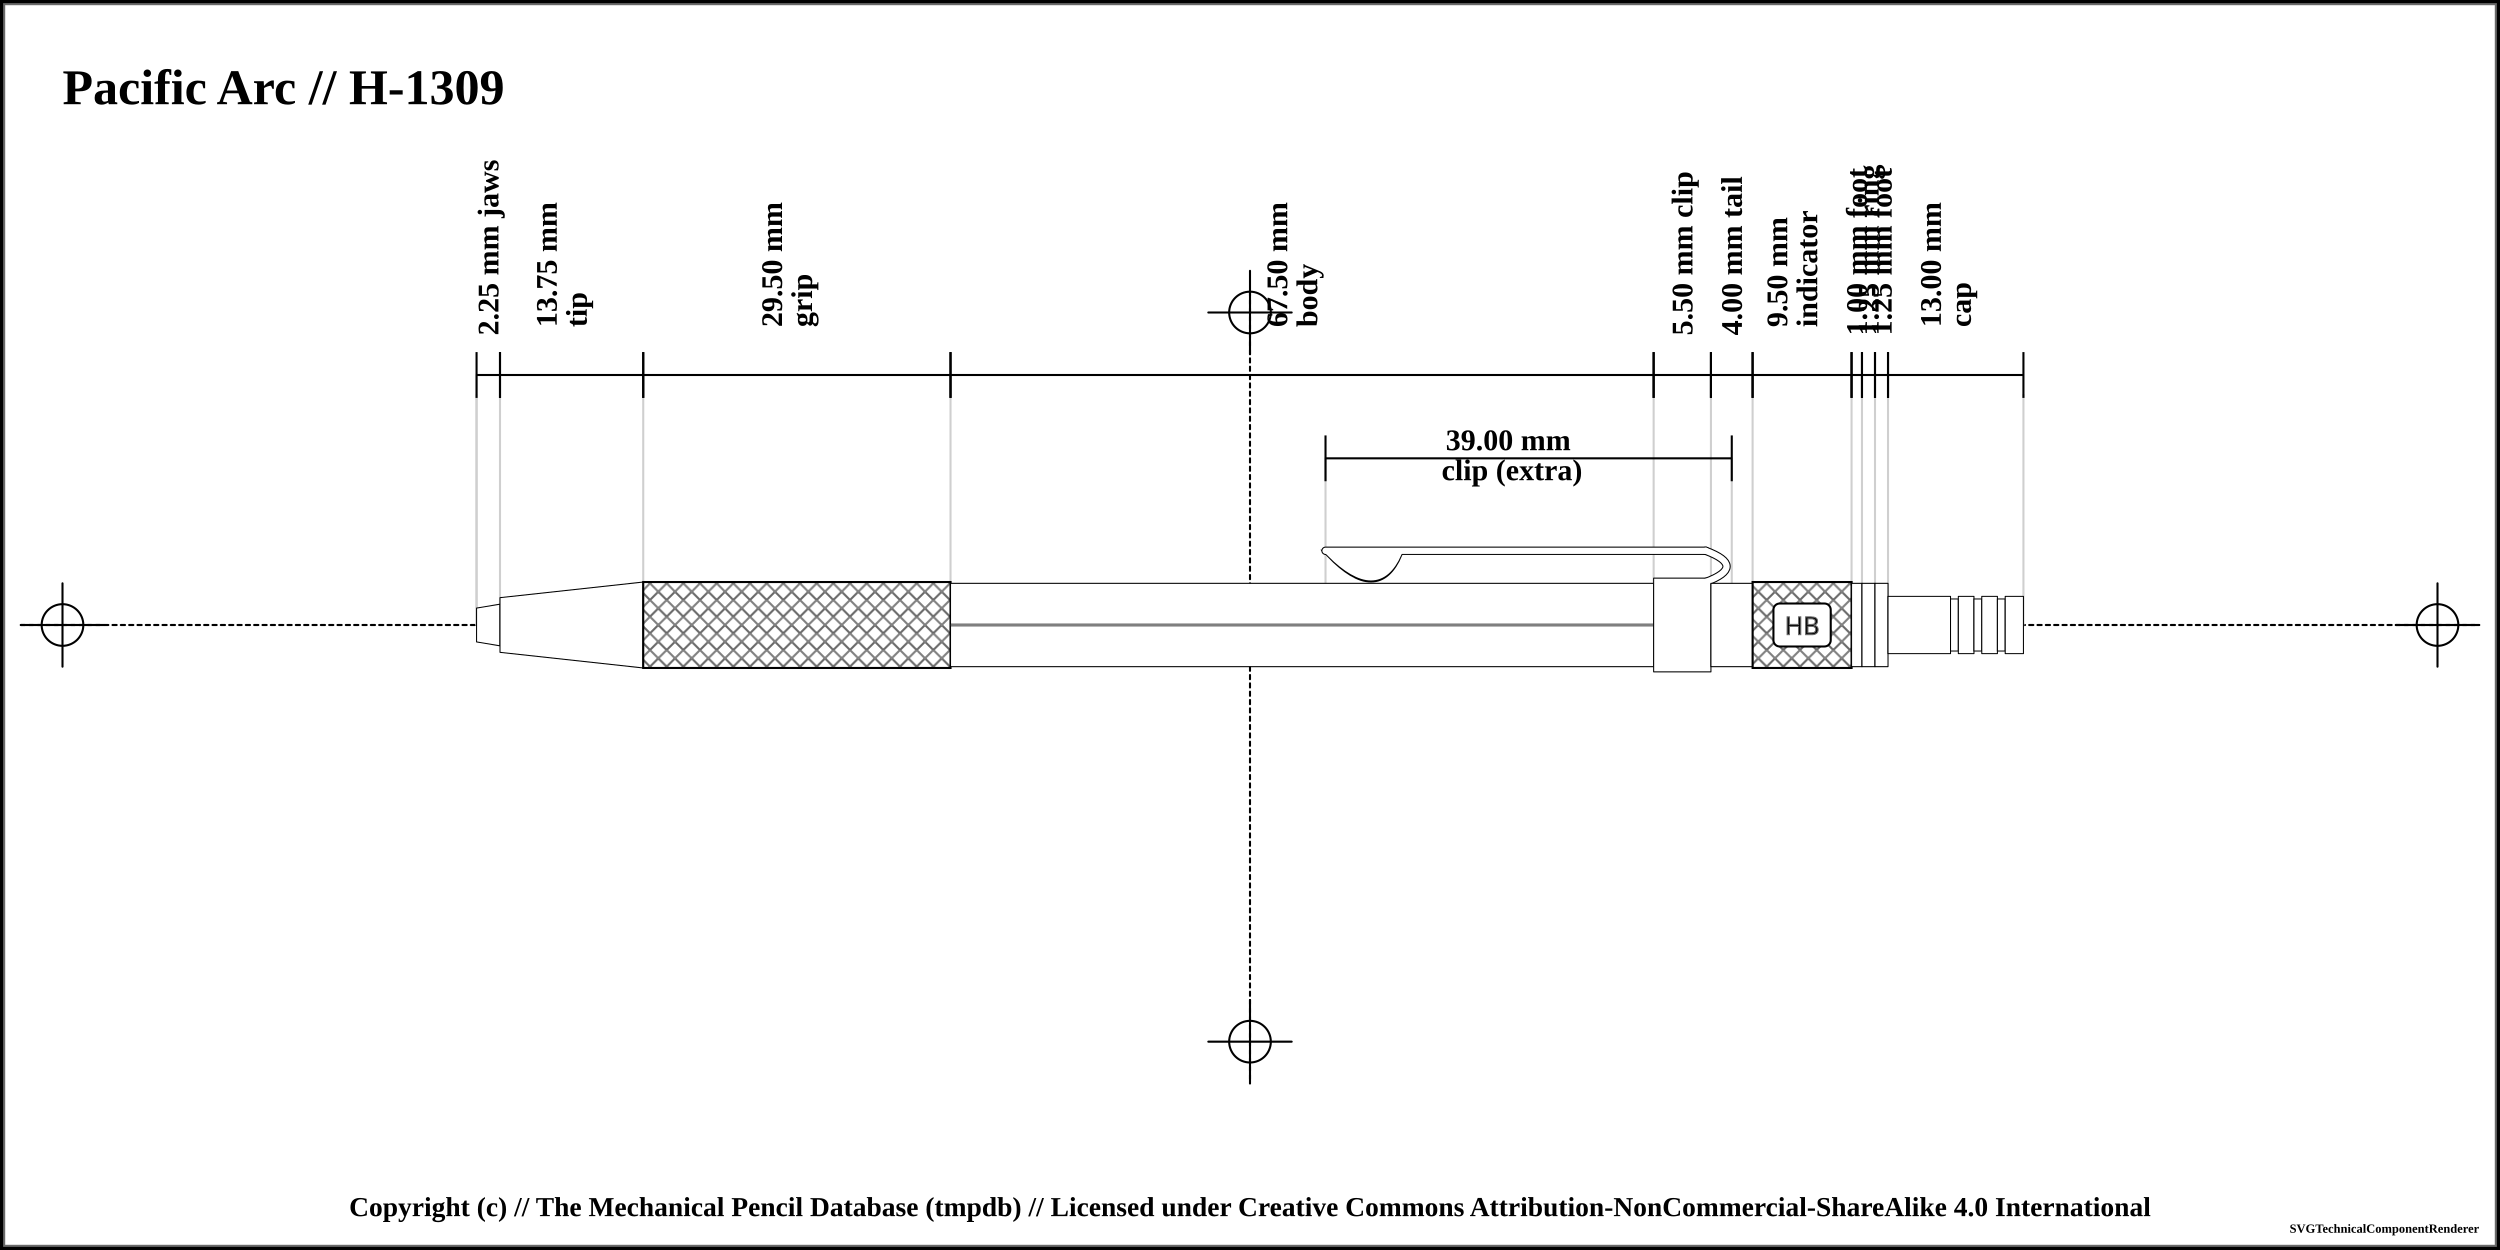
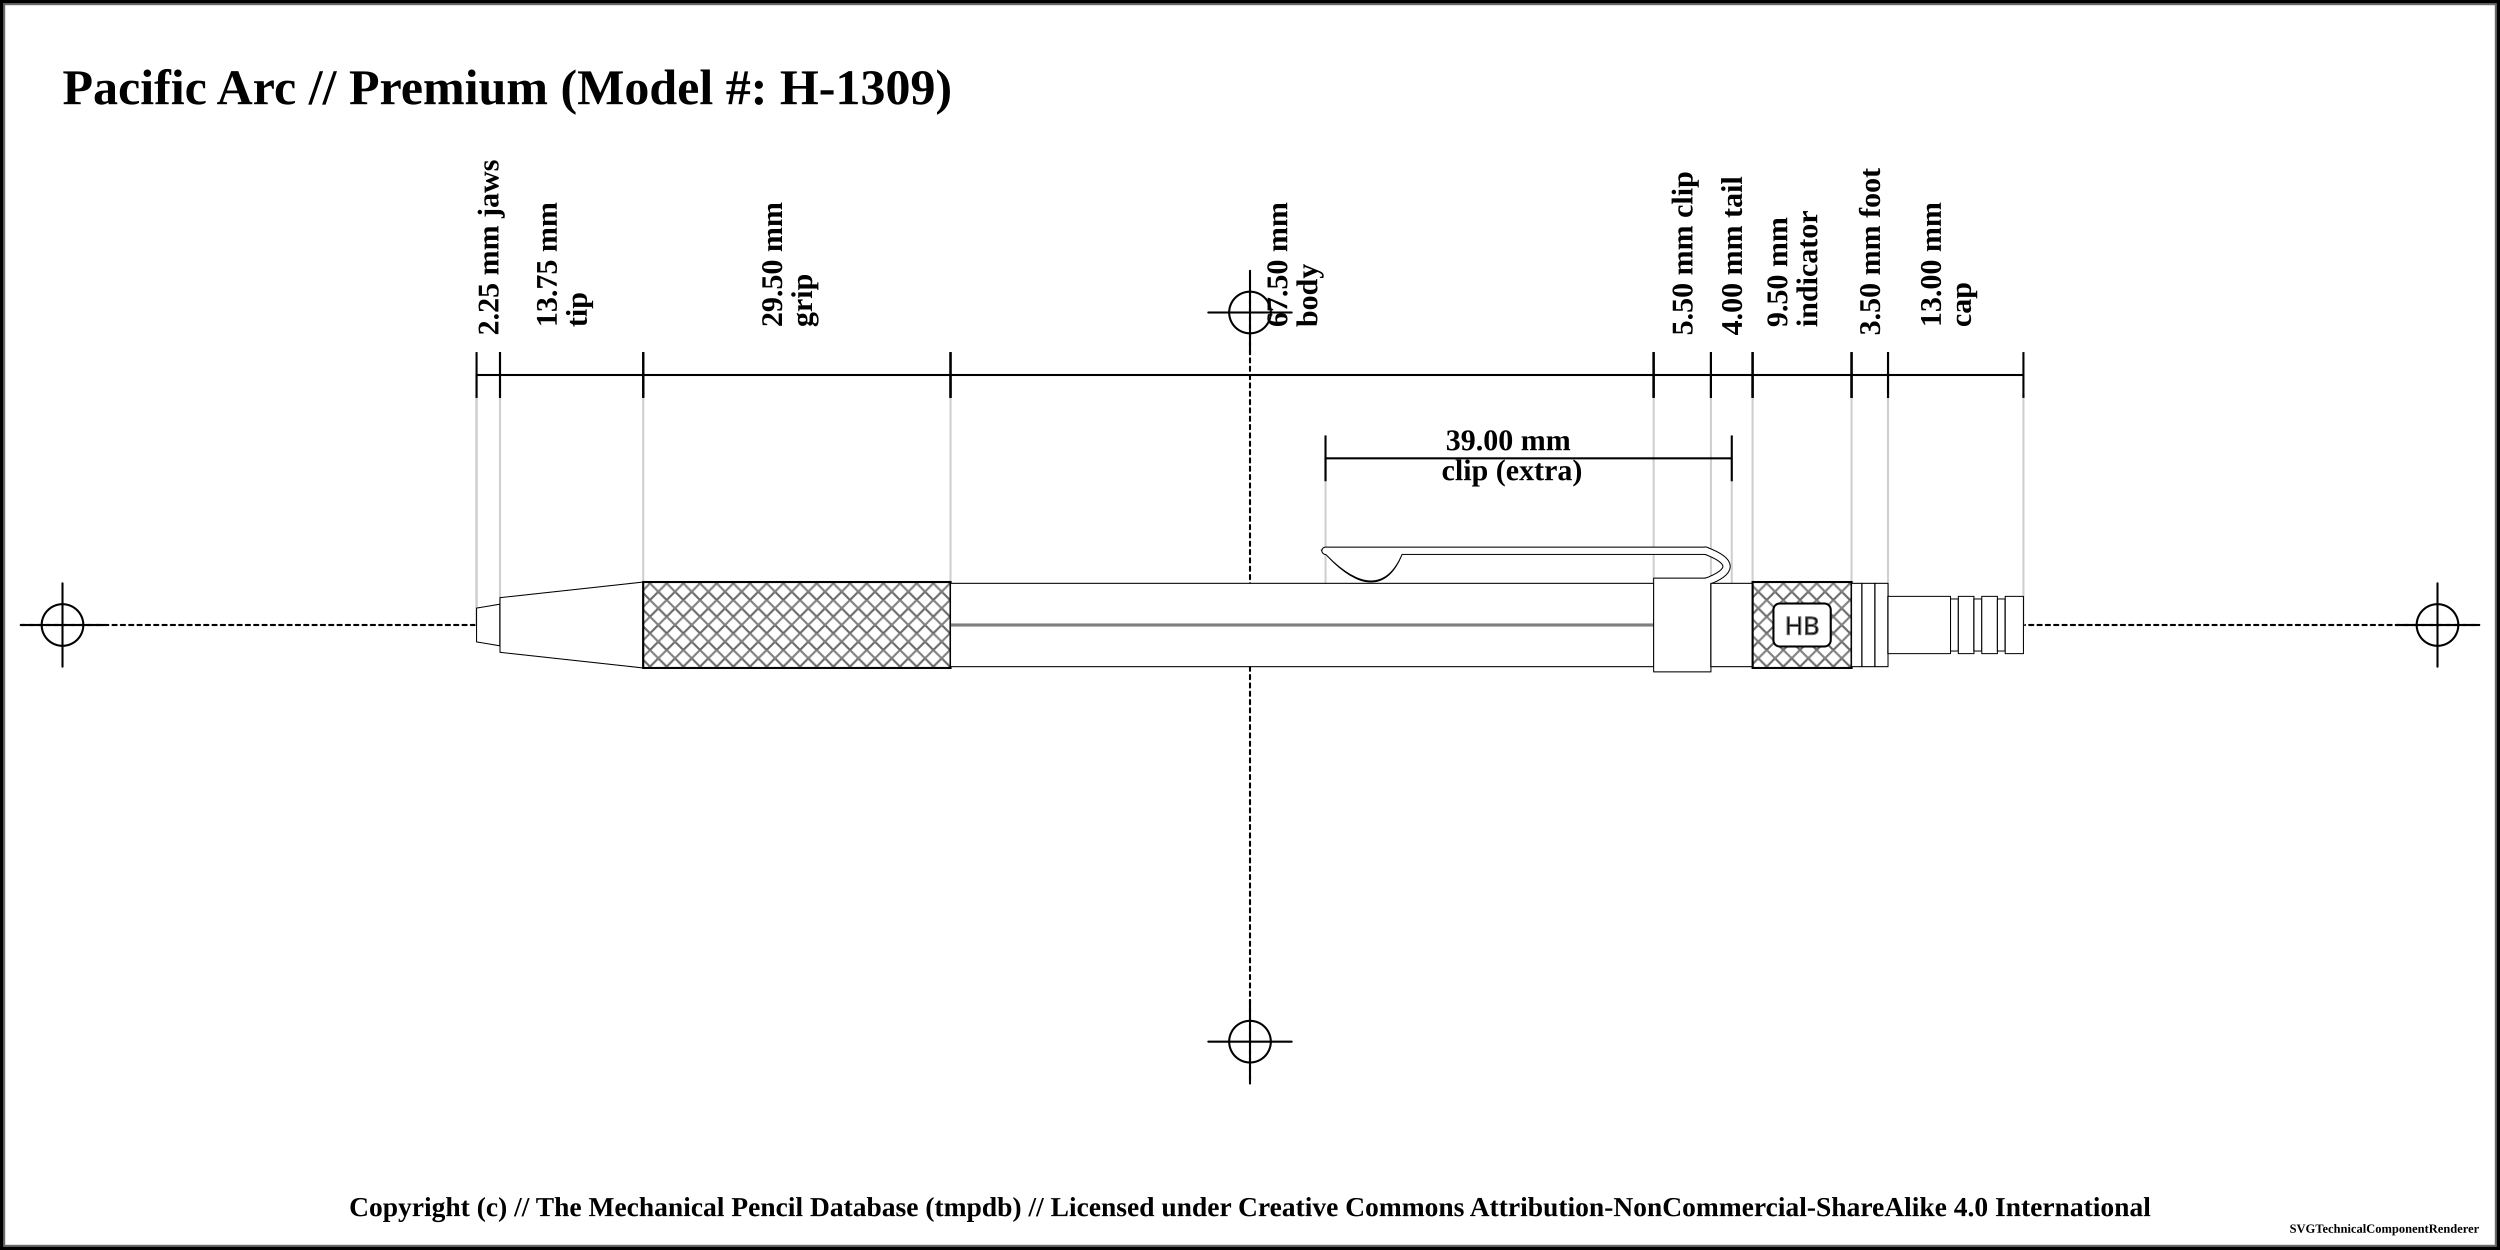
<svg xmlns="http://www.w3.org/2000/svg" width="1200" height="600">
  <pattern id="diagonalHatch" patternUnits="userSpaceOnUse" width="8" height="8">
    <path stroke="dimgray" stroke-linecap="round" stroke-width="1" d="M 4,4 L 8,8" />
    <path stroke="dimgray" stroke-linecap="round" stroke-width="1" d="M 4,4 L 0,8" />
    <path stroke="gray" stroke-linecap="round" stroke-width="1" d="M 4,4 L 8,0" />
    <path stroke="gray" stroke-linecap="round" stroke-width="1" d="M 4,4 L 0,0" />
  </pattern>
  <pattern id="spring" patternUnits="userSpaceOnUse" width="8" height="100">
    <path stroke="dimgray" stroke-linecap="round" stroke-width="2" d="M 0,0 L 8,100" />
    <path stroke="white" stroke-linecap="round" stroke-width="1" d="M 0,0 L 8,100" />
  </pattern>
  <rect x="0" y="0" width="1200" height="600" fill="white" stroke="black" stroke-width="4" />
  <rect x="2" y="2" width="1196" height="596" fill="white" stroke="dimgray" stroke-width="1" />
  <g transform="rotate(0 0 0)">
    <line x1="10" y1="300" x2="1190" y2="300" stroke-linecap="round" stroke="#000000" stroke-dasharray="2" stroke-width="1" />
    <line x1="10" y1="300" x2="50" y2="300" stroke-linecap="round" stroke="#000000" stroke-width="1" />
    <line x1="30" y1="280" x2="30" y2="320" stroke="#000000" stroke-linecap="round" stroke-width="1" />
    <circle r="10" cx="30" cy="300" fill="white" fill-opacity="0" stroke="#000000" stroke-width="1" />
    <line x1="1150" y1="300" x2="1190" y2="300" stroke-linecap="round" stroke="#000000" stroke-width="1" />
    <line x1="1170" y1="280" x2="1170" y2="320" stroke="#000000" stroke-linecap="round" stroke-width="1" />
    <circle r="10" cx="1170" cy="300" fill="white" fill-opacity="0" stroke="#000000" stroke-width="1" />
    <line x1="600" y1="140" x2="600" y2="520" stroke="#000000" stroke-linecap="round" stroke-dasharray="2" stroke-width="1" />
    <line x1="580" y1="150" x2="620" y2="150" stroke-linecap="round" stroke="#000000" stroke-width="1" />
    <line x1="600" y1="130" x2="600" y2="170" stroke="#000000" stroke-linecap="round" stroke-width="1" />
    <circle r="10" cx="600" cy="150" fill="white" fill-opacity="0" stroke="#000000" stroke-width="1" />
    <line x1="580" y1="500" x2="620" y2="500" stroke-linecap="round" stroke="#000000" stroke-width="1" />
    <line x1="600" y1="480" x2="600" y2="520" stroke="#000000" stroke-linecap="round" stroke-width="1" />
    <circle r="10" cx="600" cy="500" fill="white" fill-opacity="0" stroke="#000000" stroke-width="1" />
-     <text x="30" y="50" font-size="2.0em" font-weight="bold"> Pacific Arc // H-1309 </text>
+     <text x="30" y="50" font-size="2.0em" font-weight="bold"> Pacific Arc // Premium (Model #: H-1309)</text>
    <line x1="228.75" y1="189.5" x2="228.75" y2="300" stroke="#cfcfcf" stroke-linecap="round" stroke-width="1" />
    <line x1="228.75" y1="180" x2="228.75" y2="300" stroke="#cfcfcf" stroke-linecap="round" stroke-width="1" />
    <line x1="240" y1="180" x2="240" y2="300" stroke="#cfcfcf" stroke-linecap="round" stroke-width="1" />
    <line x1="308.75" y1="180" x2="308.75" y2="300" stroke="#cfcfcf" stroke-linecap="round" stroke-width="1" />
    <line x1="456.25" y1="180" x2="456.25" y2="300" stroke="#cfcfcf" stroke-linecap="round" stroke-width="1" />
    <line x1="793.75" y1="180" x2="793.75" y2="300" stroke="#cfcfcf" stroke-linecap="round" stroke-width="1" />
    <line x1="636.25" y1="220" x2="636.25" y2="300" stroke="#cfcfcf" stroke-linecap="round" stroke-width="1" />
    <line x1="831.25" y1="220" x2="831.25" y2="300" stroke="#cfcfcf" stroke-linecap="round" stroke-width="1" />
    <line x1="821.25" y1="180" x2="821.25" y2="300" stroke="#cfcfcf" stroke-linecap="round" stroke-width="1" />
    <line x1="841.25" y1="180" x2="841.25" y2="300" stroke="#cfcfcf" stroke-linecap="round" stroke-width="1" />
    <line x1="888.75" y1="180" x2="888.75" y2="300" stroke="#cfcfcf" stroke-linecap="round" stroke-width="1" />
-     <line x1="893.75" y1="180" x2="893.75" y2="300" stroke="#cfcfcf" stroke-linecap="round" stroke-width="1" />
-     <line x1="900" y1="180" x2="900" y2="300" stroke="#cfcfcf" stroke-linecap="round" stroke-width="1" />
    <line x1="906.25" y1="180" x2="906.25" y2="300" stroke="#cfcfcf" stroke-linecap="round" stroke-width="1" />
    <line x1="971.25" y1="189.5" x2="971.25" y2="300" stroke="#cfcfcf" stroke-linecap="round" stroke-width="1" />
    <line x1="228.75" y1="169" x2="228.75" y2="191" stroke="black" stroke-width="1" />
    <line x1="228.75" y1="180" x2="240" y2="180" stroke="black" stroke-width="1" />
    <line x1="240" y1="169" x2="240" y2="191" stroke="black" stroke-width="1" />
    <text x="234.375" y="161" font-size="1.2em" transform="rotate(-90, 234.375, 161)" font-weight="bold" text-anchor="start" dominant-baseline="central" fill="black">
      <tspan x="234.375" dy="0">2.25 mm jaws</tspan>
    </text>
    <line x1="240" y1="169" x2="240" y2="191" stroke="black" stroke-width="1" />
    <line x1="240" y1="180" x2="308.75" y2="180" stroke="black" stroke-width="1" />
    <line x1="308.75" y1="169" x2="308.75" y2="191" stroke="black" stroke-width="1" />
    <text x="274.375" y="161" font-size="1.2em" transform="rotate(-90, 262.375, 161)" font-weight="bold" text-anchor="start" dominant-baseline="central" fill="black">
      <tspan x="266.375" dy="0">13.75 mm</tspan>
      <tspan x="266.375" dy="1em">tip</tspan>
    </text>
    <line x1="308.75" y1="169" x2="308.75" y2="191" stroke="black" stroke-width="1" />
    <line x1="308.75" y1="180" x2="456.25" y2="180" stroke="black" stroke-width="1" />
    <line x1="456.25" y1="169" x2="456.25" y2="191" stroke="black" stroke-width="1" />
    <text x="382.5" y="161" font-size="1.2em" transform="rotate(-90, 370.5, 161)" font-weight="bold" text-anchor="start" dominant-baseline="central" fill="black">
      <tspan x="374.5" dy="0">29.50 mm</tspan>
      <tspan x="374.5" dy="1em">grip</tspan>
    </text>
    <line x1="456.25" y1="169" x2="456.25" y2="191" stroke="black" stroke-width="1" />
    <line x1="456.25" y1="180" x2="793.75" y2="180" stroke="black" stroke-width="1" />
    <line x1="793.75" y1="169" x2="793.75" y2="191" stroke="black" stroke-width="1" />
    <text x="625" y="161" font-size="1.2em" transform="rotate(-90, 613, 161)" font-weight="bold" text-anchor="start" dominant-baseline="central" fill="black">
      <tspan x="617" dy="0">67.50 mm</tspan>
      <tspan x="617" dy="1em">body</tspan>
    </text>
    <line x1="793.75" y1="169" x2="793.75" y2="191" stroke="black" stroke-width="1" />
    <line x1="793.75" y1="180" x2="821.25" y2="180" stroke="black" stroke-width="1" />
    <line x1="821.25" y1="169" x2="821.25" y2="191" stroke="black" stroke-width="1" />
    <text x="807.5" y="161" font-size="1.2em" transform="rotate(-90, 807.5, 161)" font-weight="bold" text-anchor="start" dominant-baseline="central" fill="black">
      <tspan x="807.5" dy="0">5.50 mm clip</tspan>
    </text>
    <line x1="636.25" y1="209" x2="636.25" y2="231" stroke="black" stroke-width="1" />
    <line x1="636.25" y1="220" x2="831.25" y2="220" stroke="black" stroke-width="1" />
    <line x1="831.25" y1="209" x2="831.25" y2="231" stroke="black" stroke-width="1" />
    <text x="733.75" y="212" font-weight="bold" font-size="1.2em" text-anchor="middle" dominant-baseline="middle" fill="black">
      <tspan x="725.75" dy="0">39.00 mm</tspan>
      <tspan x="725.75" dy="1em">clip (extra)</tspan>
    </text>
    <line x1="821.25" y1="169" x2="821.25" y2="191" stroke="black" stroke-width="1" />
    <line x1="821.25" y1="180" x2="841.25" y2="180" stroke="black" stroke-width="1" />
    <line x1="841.25" y1="169" x2="841.25" y2="191" stroke="black" stroke-width="1" />
    <text x="831.25" y="161" font-size="1.2em" transform="rotate(-90, 831.25, 161)" font-weight="bold" text-anchor="start" dominant-baseline="central" fill="black">
      <tspan x="831.25" dy="0">4.00 mm tail</tspan>
    </text>
    <line x1="841.25" y1="169" x2="841.25" y2="191" stroke="black" stroke-width="1" />
    <line x1="841.25" y1="180" x2="888.75" y2="180" stroke="black" stroke-width="1" />
    <line x1="888.75" y1="169" x2="888.75" y2="191" stroke="black" stroke-width="1" />
    <text x="865" y="161" font-size="1.2em" transform="rotate(-90, 853, 161)" font-weight="bold" text-anchor="start" dominant-baseline="central" fill="black">
      <tspan x="857" dy="0">9.50 mm</tspan>
      <tspan x="857" dy="1em">indicator</tspan>
    </text>
    <line x1="888.75" y1="169" x2="888.75" y2="191" stroke="black" stroke-width="1" />
-     <line x1="888.75" y1="180" x2="893.75" y2="180" stroke="black" stroke-width="1" />
-     <line x1="893.75" y1="169" x2="893.75" y2="191" stroke="black" stroke-width="1" />
-     <text x="891.25" y="161" font-size="1.2em" transform="rotate(-90, 891.25, 161)" font-weight="bold" text-anchor="start" dominant-baseline="central" fill="black">
-       <tspan x="891.25" dy="0">1.00 mm foot</tspan>
-     </text>
-     <line x1="893.75" y1="169" x2="893.75" y2="191" stroke="black" stroke-width="1" />
-     <line x1="893.75" y1="180" x2="900" y2="180" stroke="black" stroke-width="1" />
-     <line x1="900" y1="169" x2="900" y2="191" stroke="black" stroke-width="1" />
-     <text x="896.875" y="161" font-size="1.2em" transform="rotate(-90, 896.875, 161)" font-weight="bold" text-anchor="start" dominant-baseline="central" fill="black">
-       <tspan x="896.875" dy="0">1.25 mm ring</tspan>
-     </text>
-     <line x1="900" y1="169" x2="900" y2="191" stroke="black" stroke-width="1" />
-     <line x1="900" y1="180" x2="906.25" y2="180" stroke="black" stroke-width="1" />
+     <line x1="888.75" y1="180" x2="906.25" y2="180" stroke="black" stroke-width="1" />
    <line x1="906.25" y1="169" x2="906.25" y2="191" stroke="black" stroke-width="1" />
-     <text x="903.125" y="161" font-size="1.2em" transform="rotate(-90, 903.125, 161)" font-weight="bold" text-anchor="start" dominant-baseline="central" fill="black">
-       <tspan x="903.125" dy="0">1.25 mm foot</tspan>
+     <text x="897.5" y="161" font-size="1.2em" transform="rotate(-90, 897.5, 161)" font-weight="bold" text-anchor="start" dominant-baseline="central" fill="black">
+       <tspan x="897.5" dy="0">3.50 mm foot</tspan>
    </text>
    <line x1="906.25" y1="169" x2="906.25" y2="191" stroke="black" stroke-width="1" />
    <line x1="906.25" y1="180" x2="971.25" y2="180" stroke="black" stroke-width="1" />
    <line x1="971.25" y1="169" x2="971.25" y2="191" stroke="black" stroke-width="1" />
    <text x="938.75" y="161" font-size="1.2em" transform="rotate(-90, 926.75, 161)" font-weight="bold" text-anchor="start" dominant-baseline="central" fill="black">
      <tspan x="930.75" dy="0">13.00 mm</tspan>
      <tspan x="930.75" dy="1em">cap</tspan>
    </text>
    <path d="M228.75 291.875 L240 290 L240 310 L228.75 308.125 Z" stroke-width="0.5" stroke="black" stroke-linejoin="round" fill="white" fill-opacity="1" />
    <path d="M240 286.875 L308.75 279.375 L308.75 320.625 L240 313.125 Z" stroke-width="0.5" stroke="black" stroke-linejoin="round" fill="white" fill-opacity="1" />
    <path d="M308.75 279.375 L456.25 279.375 L456.25 320.625 L308.75 320.625 Z" stroke-width="0.5" stroke="black" stroke-linejoin="round" fill="white" fill-opacity="1" />
    <path d="M308.75 279.375 L456.25 279.375 L456.25 320.625 L308.75 320.625 Z" stroke-width="1.0" stroke="black" fill="url(#diagonalHatch)" />
    <path d="M456.25 280 L793.75 280 L793.75 320 L456.25 320 Z" stroke-width="0.5" stroke="black" stroke-linejoin="round" fill="white" fill-opacity="1" />
    <line x1="456.25" y1="300" x2="793.75" y2="300" stroke-width="1.5" stroke="black" fill="none" stroke-opacity="0.5" />
    <line x1="456.25" y1="300" x2="793.75" y2="300" stroke-width="0.5" stroke="gray" fill="none" stroke-opacity="0.5" />
    <path d="M638.5 265.875 Q661.25 289.375 671.25 265.875 Z" stroke-width="4" stroke="black" fill="dimgray" stroke-linecap="round" />
    <line x1="636.25" y1="264.375" x2="818.75" y2="264.375" stroke-width="4" stroke="black" fill="dimgray" stroke-linecap="round" />
    <path d="M818.75 264.375 Q838.75 271.875 818.75 279.375" stroke-width="4" stroke="black" fill="none" stroke-linecap="round" />
    <path d="M793.75 277.5 L821.25 277.5 L821.25 322.5 L793.75 322.5 Z" stroke-width="0.5" stroke="black" stroke-linejoin="round" fill="white" fill-opacity="1" />
    <path d="M638.5 265.875 Q661.25 288.375 671.25 265.875 Z" stroke-width="3" stroke="white" fill="white" stroke-linecap="round" />
    <line x1="636.25" y1="264.375" x2="818.75" y2="264.375" stroke-width="3" stroke="white" fill="white" stroke-linecap="round" />
    <path d="M818.75 264.375 Q838.75 271.875 818.75 279.375" stroke-width="3" stroke="white" fill="none" stroke-linecap="round" />
    <path d="M821.25 280 L841.25 280 L841.25 320 L821.25 320 Z" stroke-width="0.5" stroke="black" stroke-linejoin="round" fill="white" fill-opacity="1" />
    <path d="M841.25 279.375 L888.75 279.375 L888.75 320.625 L841.25 320.625 Z" stroke-width="0.5" stroke="black" stroke-linejoin="round" fill="white" fill-opacity="1" />
    <path d="M841.25 279.375 L888.75 279.375 L888.75 320.625 L841.25 320.625 Z" stroke-width="1.0" stroke="black" fill="url(#diagonalHatch)" />
    <rect x="851.25" y="289.688" width="27.5" height="20.625" rx="3" ry="3" stroke-width="1" stroke="black" fill="white" />
    <text x="865" y="300" text-anchor="middle" dominant-baseline="central">
      <tspan stroke="dimgray" stroke-width="0.5" font-family="sans-serif" fill="black" textLength="{this.width * 5 - 24}"> HB</tspan>
    </text>
    <path d="M888.75 280 L893.75 280 L893.75 320 L888.75 320 Z" stroke-width="0.5" stroke="black" stroke-linejoin="round" fill="white" fill-opacity="1" />
    <path d="M893.75 280 L900 280 L900 320 L893.75 320 Z" stroke-width="0.5" stroke="black" stroke-linejoin="round" fill="white" fill-opacity="1" />
    <path d="M900 280 L906.25 280 L906.25 320 L900 320 Z" stroke-width="0.5" stroke="black" stroke-linejoin="round" fill="white" fill-opacity="1" />
    <path d="M906.25 286.25 L936.25 286.25 L936.25 313.75 L906.25 313.75 Z" stroke-width="0.5" stroke="black" stroke-linejoin="round" fill="white" fill-opacity="1" />
    <path d="M936.25 287.5 L940 287.5 L940 312.5 L936.25 312.5 Z" stroke-width="0.5" stroke="black" stroke-linejoin="round" fill="white" fill-opacity="1" />
    <path d="M940 286.25 L947.5 286.25 L947.5 313.75 L940 313.75 Z" stroke-width="0.5" stroke="black" stroke-linejoin="round" fill="white" fill-opacity="1" />
    <path d="M947.5 287.5 L951.25 287.5 L951.25 312.5 L947.5 312.5 Z" stroke-width="0.5" stroke="black" stroke-linejoin="round" fill="white" fill-opacity="1" />
    <path d="M951.25 286.25 L958.75 286.25 L958.75 313.75 L951.25 313.75 Z" stroke-width="0.5" stroke="black" stroke-linejoin="round" fill="white" fill-opacity="1" />
    <path d="M958.75 287.5 L962.5 287.5 L962.5 312.5 L958.75 312.5 Z" stroke-width="0.5" stroke="black" stroke-linejoin="round" fill="white" fill-opacity="1" />
    <path d="M962.5 286.25 L971.25 286.25 L971.25 313.75 L962.5 313.75 Z" stroke-width="0.5" stroke="black" stroke-linejoin="round" fill="white" fill-opacity="1" />
  </g>
  <text x="50%" y="580" font-size="1.1em" font-weight="bold" text-anchor="middle" dominant-baseline="middle">Copyright (c) // The Mechanical Pencil Database (tmpdb) // Licensed under Creative Commons Attribution-NonCommercial-ShareAlike 4.0 International</text>
  <text x="1190" y="590" font-size="0.5em" font-weight="bold" text-anchor="end" dominant-baseline="middle">SVGTechnicalComponentRenderer</text>
</svg>
